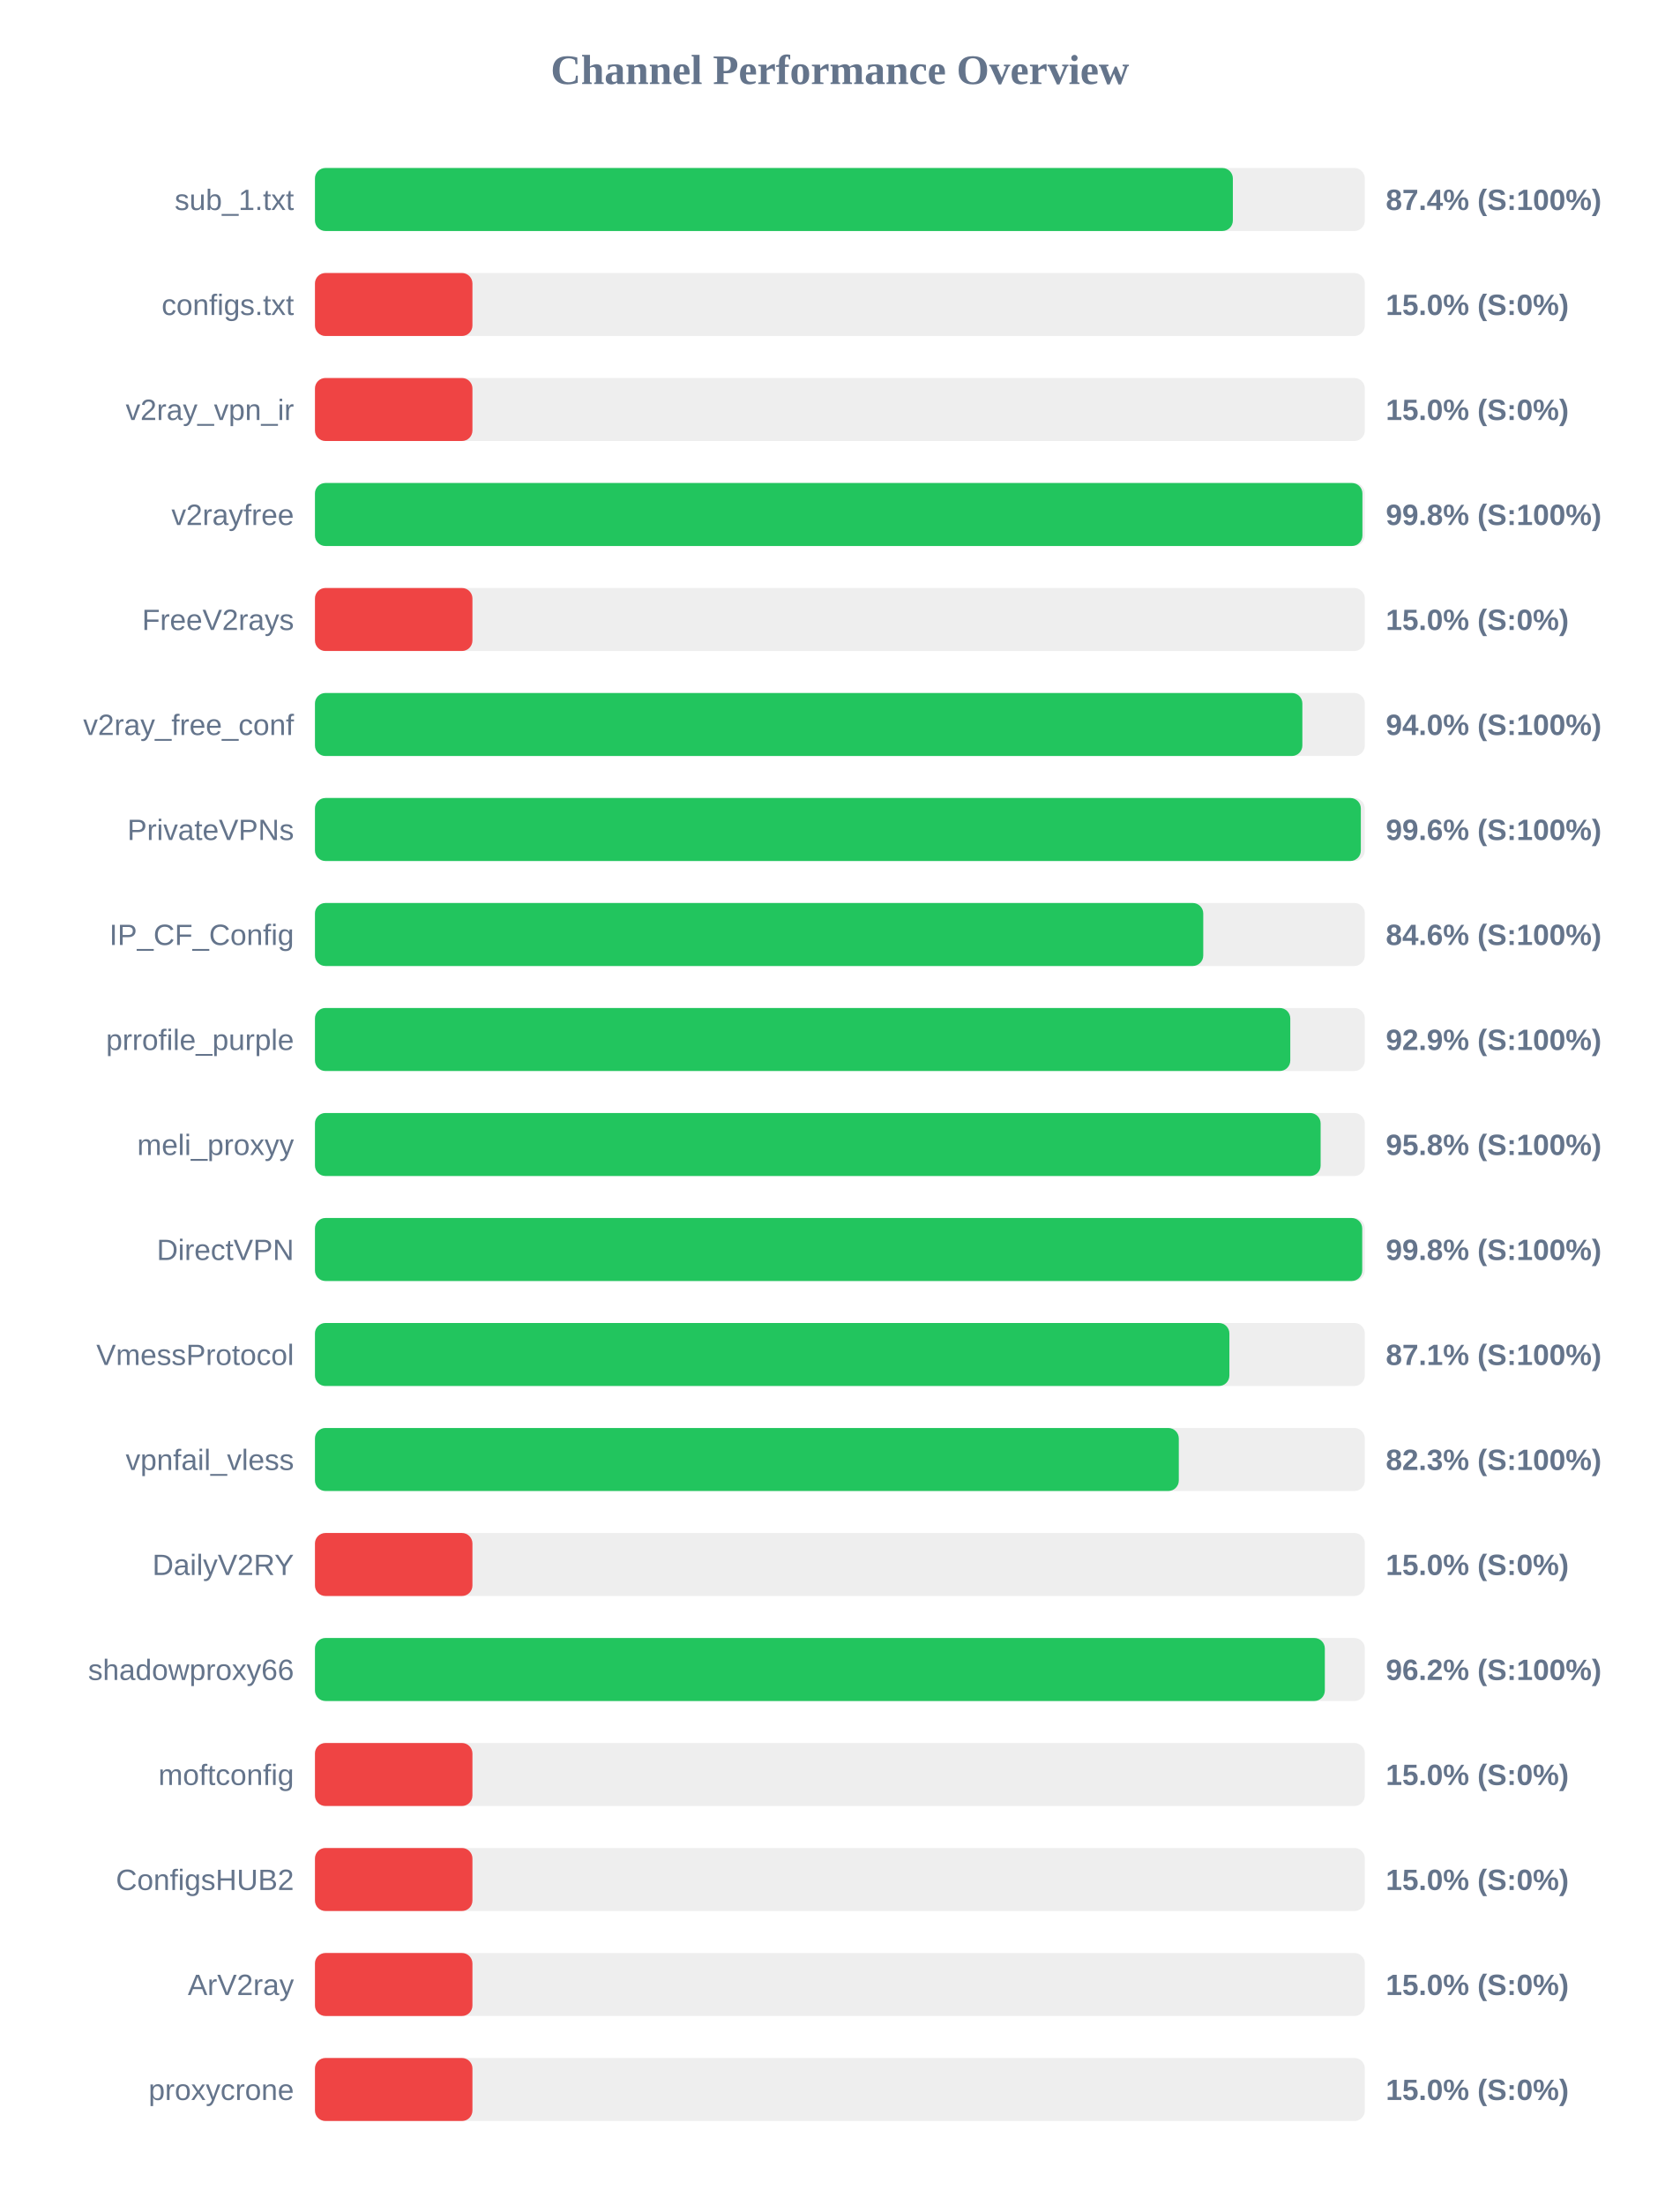
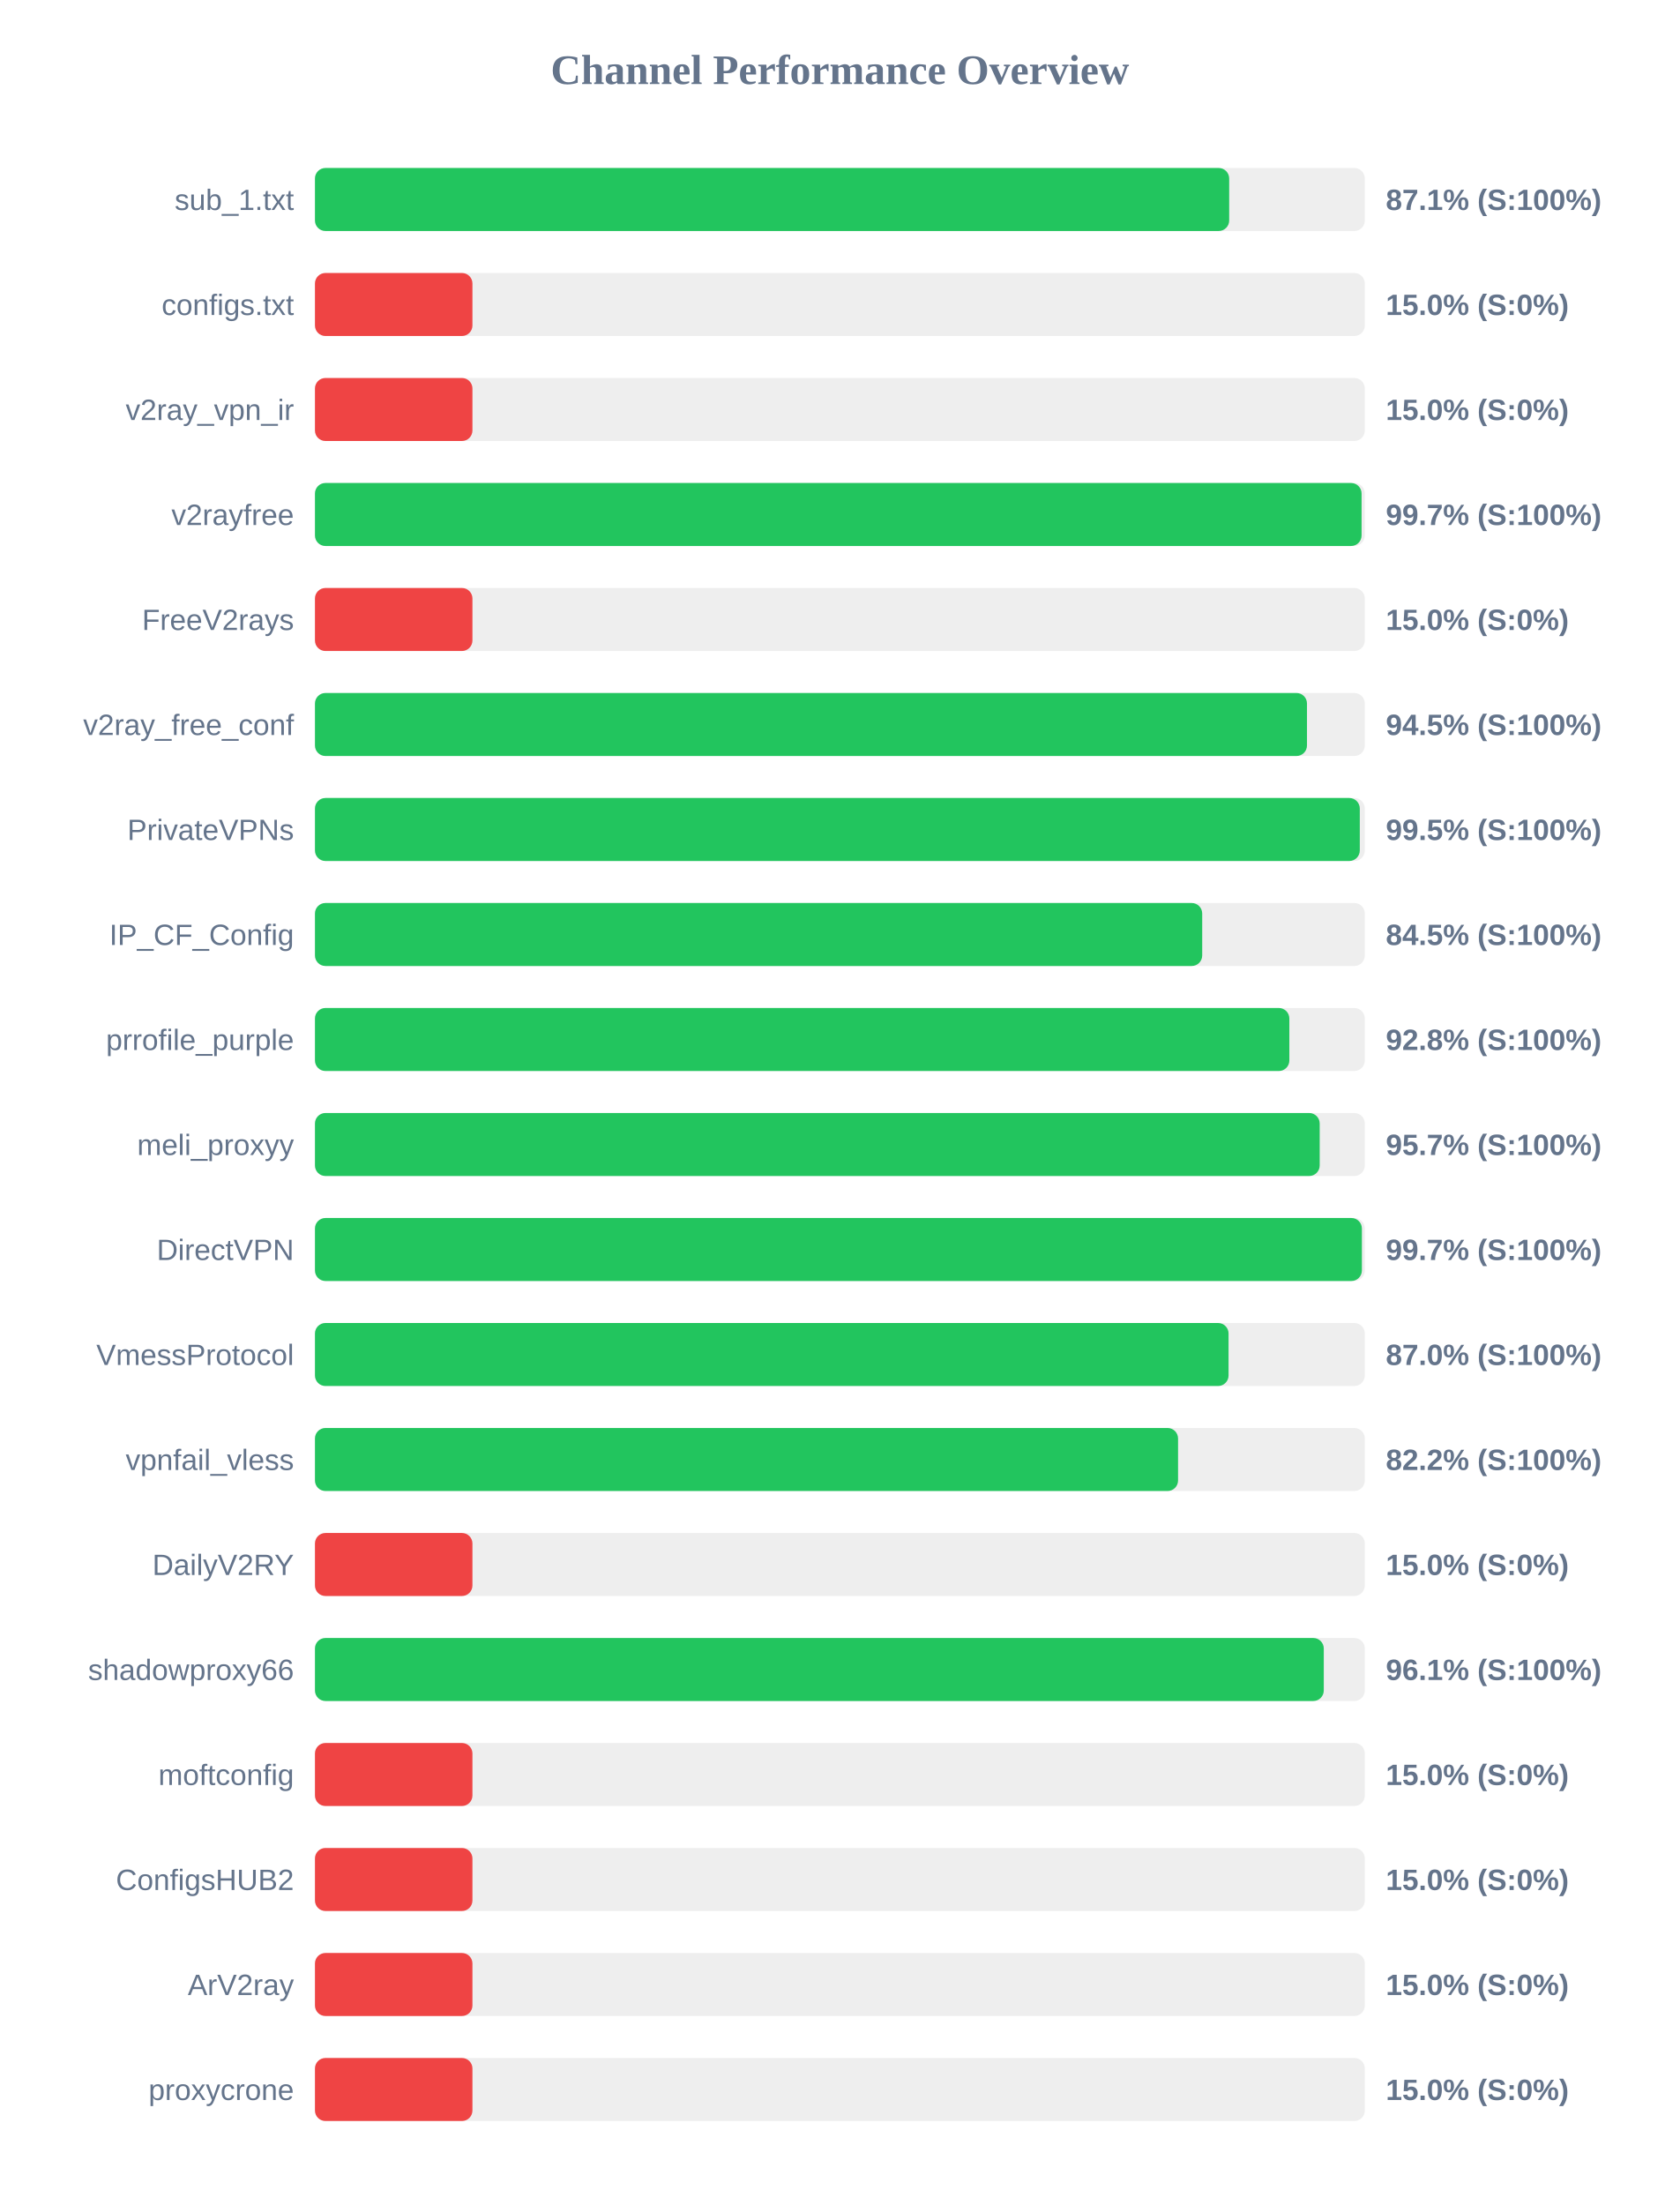
<svg xmlns="http://www.w3.org/2000/svg" width="800" height="1050" version="1.1">
  <style>
        .row { font: 14px Arial; fill: #64748b; }
        .score { font: bold 14px Arial; fill: #64748b; }
    </style>
  <text x="400" y="40" text-anchor="middle" font-size="20px" font-weight="bold" fill="#64748b">Channel Performance Overview</text>
  <rect x="150" y="80" width="500" height="30" fill="#eee" rx="5" />
-   <rect x="150" y="80" width="437.15" height="30" fill="#22c55e" rx="5" />
+   <rect x="150" y="80" width="435.4" height="30" fill="#22c55e" rx="5" />
  <text x="140" y="100" text-anchor="end" class="row">sub_1.txt</text>
-   <text x="660" y="100" text-anchor="start" class="score">87.4% (S:100%)</text>
+   <text x="660" y="100" text-anchor="start" class="score">87.1% (S:100%)</text>
  <rect x="150" y="130" width="500" height="30" fill="#eee" rx="5" />
  <rect x="150" y="130" width="75.0" height="30" fill="#ef4444" rx="5" />
  <text x="140" y="150" text-anchor="end" class="row">configs.txt</text>
  <text x="660" y="150" text-anchor="start" class="score">15.0% (S:0%)</text>
  <rect x="150" y="180" width="500" height="30" fill="#eee" rx="5" />
  <rect x="150" y="180" width="75.0" height="30" fill="#ef4444" rx="5" />
  <text x="140" y="200" text-anchor="end" class="row">v2ray_vpn_ir</text>
  <text x="660" y="200" text-anchor="start" class="score">15.0% (S:0%)</text>
  <rect x="150" y="230" width="500" height="30" fill="#eee" rx="5" />
-   <rect x="150" y="230" width="498.85" height="30" fill="#22c55e" rx="5" />
+   <rect x="150" y="230" width="498.45" height="30" fill="#22c55e" rx="5" />
  <text x="140" y="250" text-anchor="end" class="row">v2rayfree</text>
-   <text x="660" y="250" text-anchor="start" class="score">99.8% (S:100%)</text>
+   <text x="660" y="250" text-anchor="start" class="score">99.7% (S:100%)</text>
  <rect x="150" y="280" width="500" height="30" fill="#eee" rx="5" />
  <rect x="150" y="280" width="75.0" height="30" fill="#ef4444" rx="5" />
  <text x="140" y="300" text-anchor="end" class="row">FreeV2rays</text>
  <text x="660" y="300" text-anchor="start" class="score">15.0% (S:0%)</text>
  <rect x="150" y="330" width="500" height="30" fill="#eee" rx="5" />
-   <rect x="150" y="330" width="470.25" height="30" fill="#22c55e" rx="5" />
+   <rect x="150" y="330" width="472.45" height="30" fill="#22c55e" rx="5" />
  <text x="140" y="350" text-anchor="end" class="row">v2ray_free_conf</text>
-   <text x="660" y="350" text-anchor="start" class="score">94.0% (S:100%)</text>
+   <text x="660" y="350" text-anchor="start" class="score">94.5% (S:100%)</text>
  <rect x="150" y="380" width="500" height="30" fill="#eee" rx="5" />
-   <rect x="150" y="380" width="498.1" height="30" fill="#22c55e" rx="5" />
+   <rect x="150" y="380" width="497.6" height="30" fill="#22c55e" rx="5" />
  <text x="140" y="400" text-anchor="end" class="row">PrivateVPNs</text>
-   <text x="660" y="400" text-anchor="start" class="score">99.6% (S:100%)</text>
+   <text x="660" y="400" text-anchor="start" class="score">99.5% (S:100%)</text>
  <rect x="150" y="430" width="500" height="30" fill="#eee" rx="5" />
-   <rect x="150" y="430" width="423.05" height="30" fill="#22c55e" rx="5" />
+   <rect x="150" y="430" width="422.55" height="30" fill="#22c55e" rx="5" />
  <text x="140" y="450" text-anchor="end" class="row">IP_CF_Config</text>
-   <text x="660" y="450" text-anchor="start" class="score">84.6% (S:100%)</text>
+   <text x="660" y="450" text-anchor="start" class="score">84.5% (S:100%)</text>
  <rect x="150" y="480" width="500" height="30" fill="#eee" rx="5" />
-   <rect x="150" y="480" width="464.5" height="30" fill="#22c55e" rx="5" />
+   <rect x="150" y="480" width="464.05" height="30" fill="#22c55e" rx="5" />
  <text x="140" y="500" text-anchor="end" class="row">prrofile_purple</text>
-   <text x="660" y="500" text-anchor="start" class="score">92.9% (S:100%)</text>
+   <text x="660" y="500" text-anchor="start" class="score">92.8% (S:100%)</text>
  <rect x="150" y="530" width="500" height="30" fill="#eee" rx="5" />
-   <rect x="150" y="530" width="478.95" height="30" fill="#22c55e" rx="5" />
+   <rect x="150" y="530" width="478.5" height="30" fill="#22c55e" rx="5" />
  <text x="140" y="550" text-anchor="end" class="row">meli_proxyy</text>
-   <text x="660" y="550" text-anchor="start" class="score">95.8% (S:100%)</text>
+   <text x="660" y="550" text-anchor="start" class="score">95.7% (S:100%)</text>
  <rect x="150" y="580" width="500" height="30" fill="#eee" rx="5" />
-   <rect x="150" y="580" width="498.75" height="30" fill="#22c55e" rx="5" />
+   <rect x="150" y="580" width="498.6" height="30" fill="#22c55e" rx="5" />
  <text x="140" y="600" text-anchor="end" class="row">DirectVPN</text>
-   <text x="660" y="600" text-anchor="start" class="score">99.8% (S:100%)</text>
+   <text x="660" y="600" text-anchor="start" class="score">99.7% (S:100%)</text>
  <rect x="150" y="630" width="500" height="30" fill="#eee" rx="5" />
-   <rect x="150" y="630" width="435.5" height="30" fill="#22c55e" rx="5" />
+   <rect x="150" y="630" width="435.1" height="30" fill="#22c55e" rx="5" />
  <text x="140" y="650" text-anchor="end" class="row">VmessProtocol</text>
-   <text x="660" y="650" text-anchor="start" class="score">87.1% (S:100%)</text>
+   <text x="660" y="650" text-anchor="start" class="score">87.0% (S:100%)</text>
  <rect x="150" y="680" width="500" height="30" fill="#eee" rx="5" />
-   <rect x="150" y="680" width="411.4" height="30" fill="#22c55e" rx="5" />
+   <rect x="150" y="680" width="411.05" height="30" fill="#22c55e" rx="5" />
  <text x="140" y="700" text-anchor="end" class="row">vpnfail_vless</text>
-   <text x="660" y="700" text-anchor="start" class="score">82.3% (S:100%)</text>
+   <text x="660" y="700" text-anchor="start" class="score">82.2% (S:100%)</text>
  <rect x="150" y="730" width="500" height="30" fill="#eee" rx="5" />
  <rect x="150" y="730" width="75.0" height="30" fill="#ef4444" rx="5" />
  <text x="140" y="750" text-anchor="end" class="row">DailyV2RY</text>
  <text x="660" y="750" text-anchor="start" class="score">15.0% (S:0%)</text>
  <rect x="150" y="780" width="500" height="30" fill="#eee" rx="5" />
-   <rect x="150" y="780" width="480.95" height="30" fill="#22c55e" rx="5" />
+   <rect x="150" y="780" width="480.45" height="30" fill="#22c55e" rx="5" />
  <text x="140" y="800" text-anchor="end" class="row">shadowproxy66</text>
-   <text x="660" y="800" text-anchor="start" class="score">96.2% (S:100%)</text>
+   <text x="660" y="800" text-anchor="start" class="score">96.1% (S:100%)</text>
  <rect x="150" y="830" width="500" height="30" fill="#eee" rx="5" />
  <rect x="150" y="830" width="75.0" height="30" fill="#ef4444" rx="5" />
  <text x="140" y="850" text-anchor="end" class="row">moftconfig</text>
  <text x="660" y="850" text-anchor="start" class="score">15.0% (S:0%)</text>
  <rect x="150" y="880" width="500" height="30" fill="#eee" rx="5" />
  <rect x="150" y="880" width="75.0" height="30" fill="#ef4444" rx="5" />
  <text x="140" y="900" text-anchor="end" class="row">ConfigsHUB2</text>
  <text x="660" y="900" text-anchor="start" class="score">15.0% (S:0%)</text>
  <rect x="150" y="930" width="500" height="30" fill="#eee" rx="5" />
  <rect x="150" y="930" width="75.0" height="30" fill="#ef4444" rx="5" />
  <text x="140" y="950" text-anchor="end" class="row">ArV2ray</text>
  <text x="660" y="950" text-anchor="start" class="score">15.0% (S:0%)</text>
  <rect x="150" y="980" width="500" height="30" fill="#eee" rx="5" />
  <rect x="150" y="980" width="75.0" height="30" fill="#ef4444" rx="5" />
  <text x="140" y="1000" text-anchor="end" class="row">proxycrone</text>
  <text x="660" y="1000" text-anchor="start" class="score">15.0% (S:0%)</text>
</svg>
